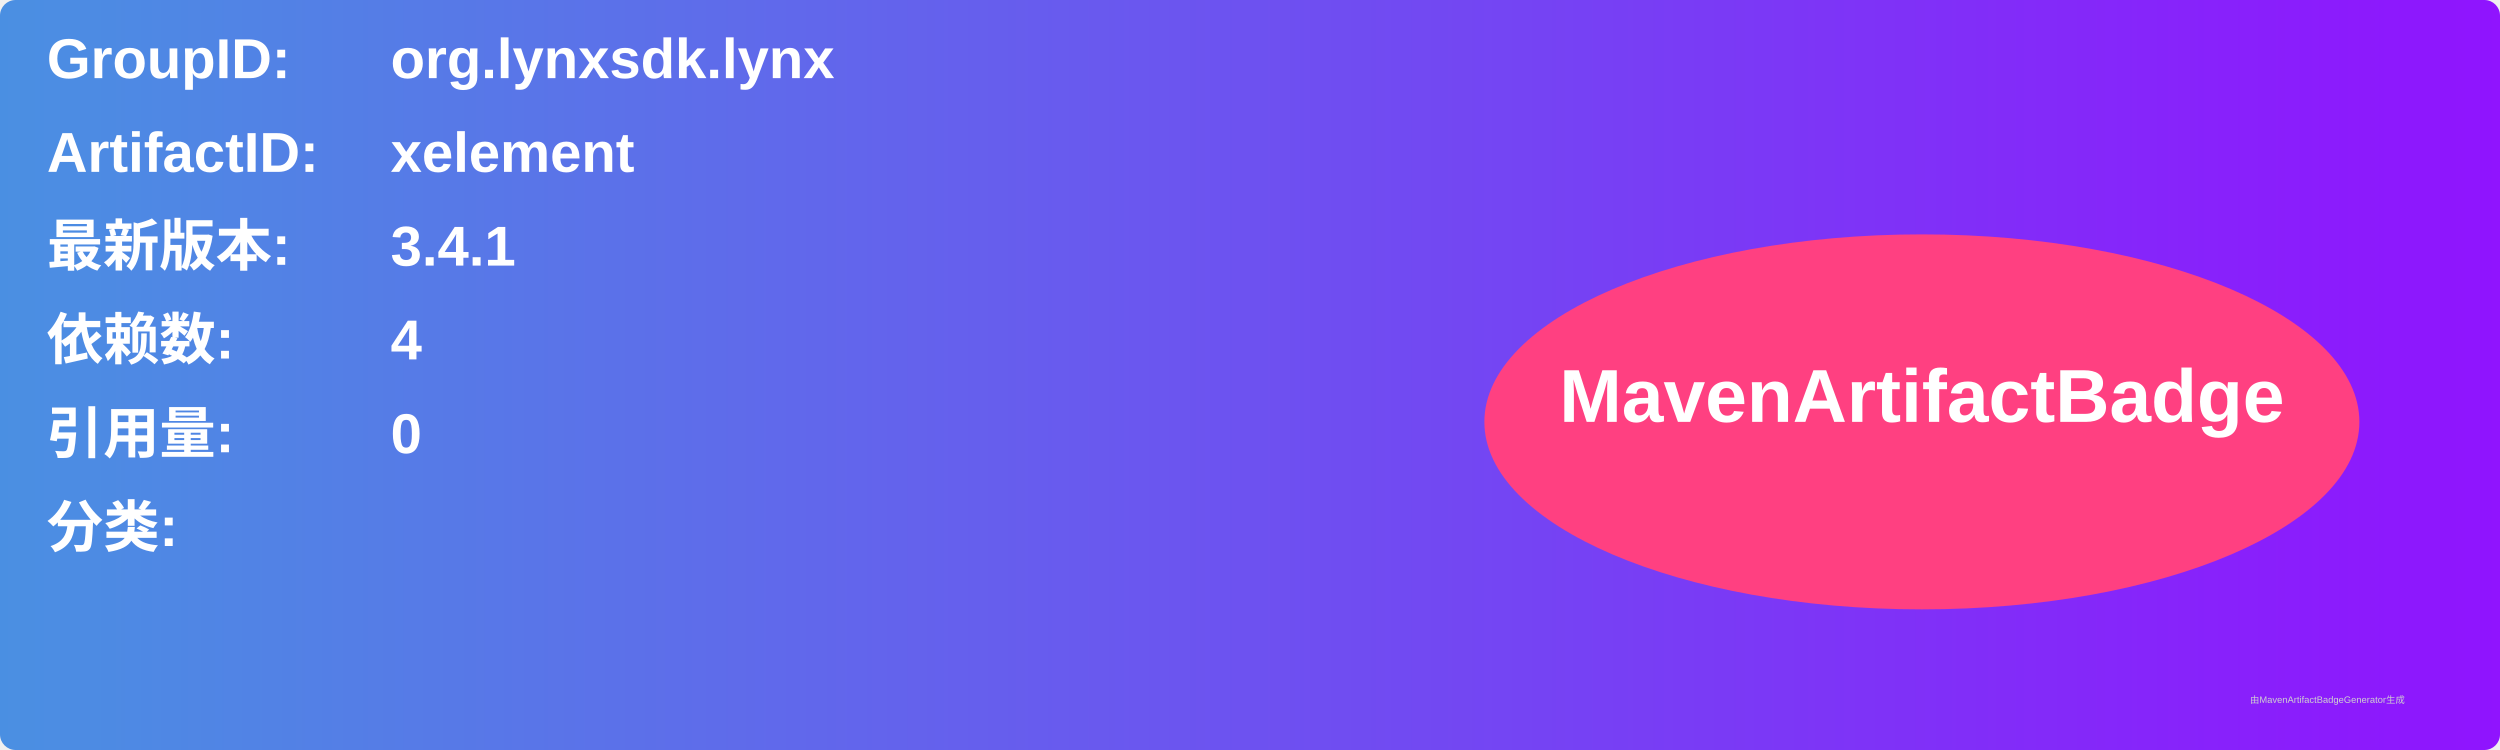
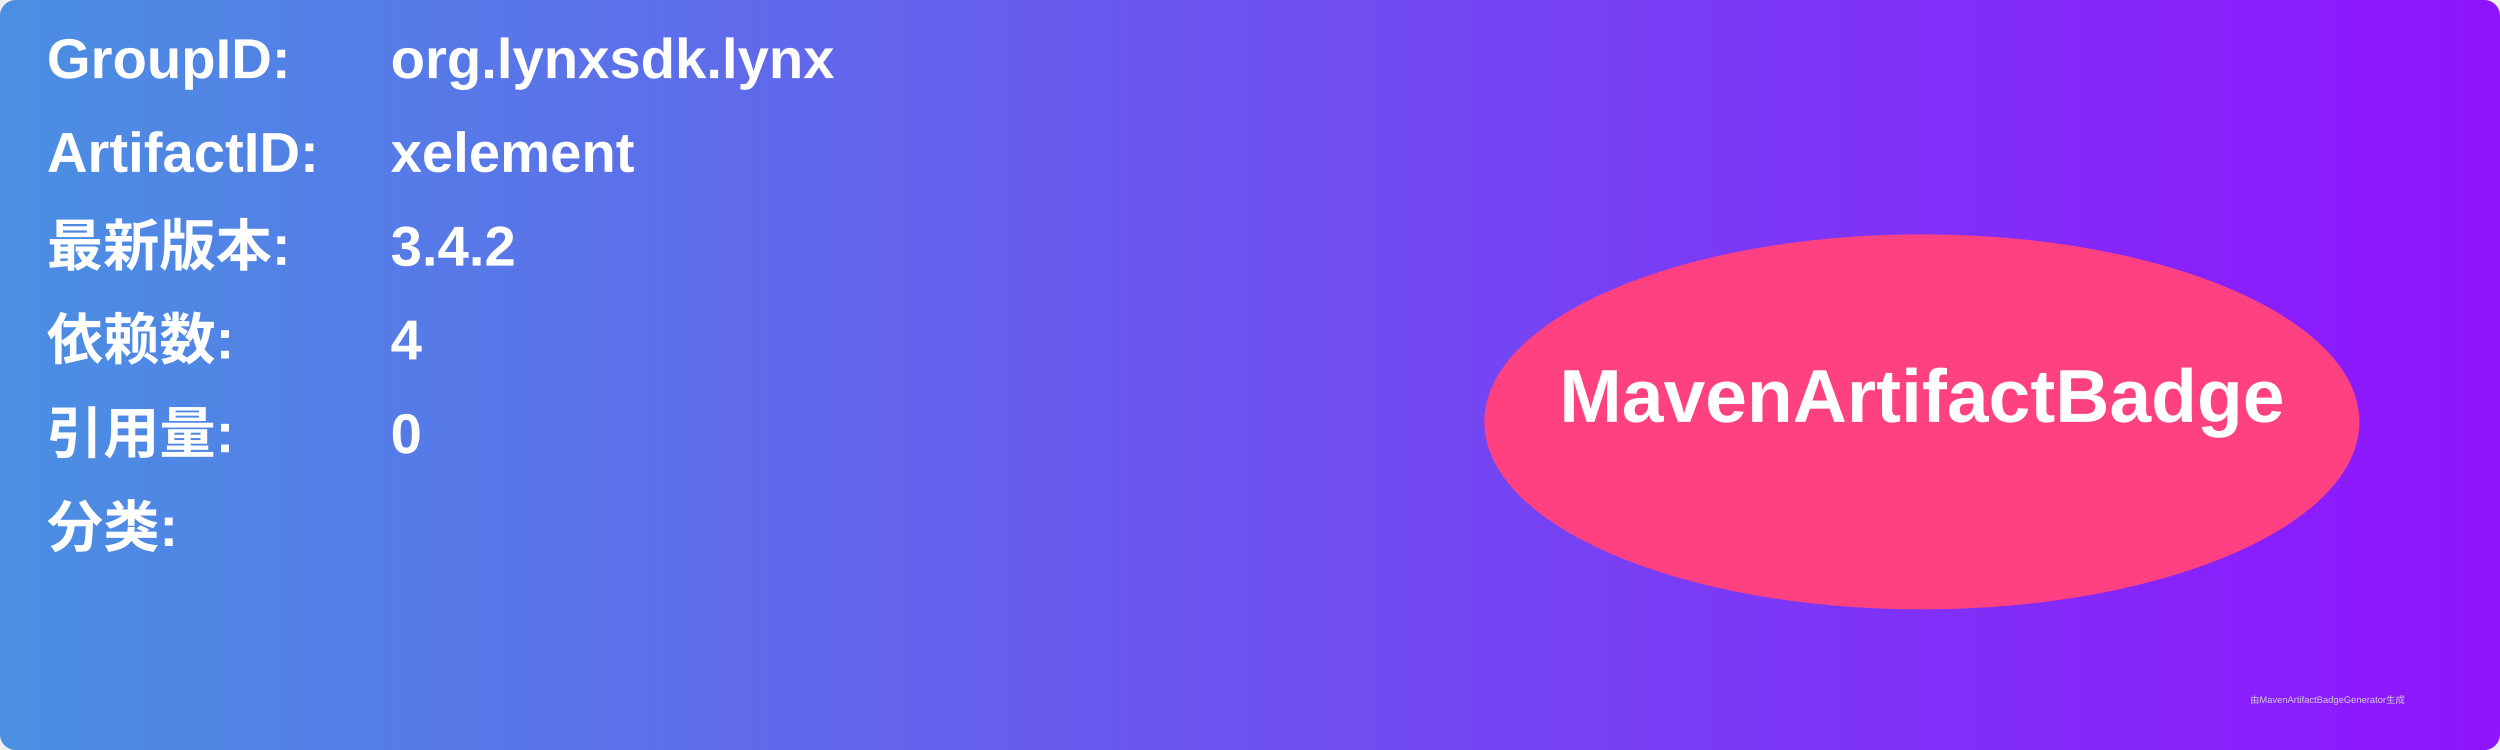
<svg xmlns="http://www.w3.org/2000/svg" width="800" height="240" viewBox="0 0 800 240">
  <linearGradient id="grad" x1="0%" y1="0%" x2="100%" y2="0%">
    <stop offset="0%" stop-color="#4a90e2" />
    <stop offset="100%" stop-color="#9013fe" />
  </linearGradient>
  <rect width="100%" height="100%" rx="5" ry="5" fill="url(#grad)" />
  <g transform="translate(15, 15)">
    <text x="0" y="10" font-family="Arial" font-size="18" fill="white" font-weight="bold" width="260">GroupID:</text>
    <text x="110" y="10" font-family="Arial" font-size="18" fill="white" font-weight="bold" width="460">org.lynxsdk.lynx</text>
    <text x="0" y="40" font-family="Arial" font-size="18" fill="white" font-weight="bold" width="260">ArtifactID:</text>
    <text x="110" y="40" font-family="Arial" font-size="18" fill="white" font-weight="bold" width="460">xelement</text>
    <text x="0" y="70" font-family="Arial" font-size="18" fill="white" font-weight="bold">最新版本:</text>
    <text x="110" y="70" font-family="Arial" font-size="18" fill="white" font-weight="bold">
-       <tspan font-weight="bold">3.4.1</tspan>
+       <tspan font-weight="bold">3.4.2</tspan>
    </text>
    <text x="0" y="100" font-family="Arial" font-size="18" fill="white" font-weight="bold">依赖数: </text>
    <text x="110" y="100" font-family="Arial" font-size="18" fill="white">
      <tspan font-weight="bold">4</tspan>
    </text>
    <text x="0" y="130" font-family="Arial" font-size="18" fill="white" font-weight="bold">引用量: </text>
    <text x="110" y="130" font-family="Arial" font-size="18" fill="white">
      <tspan font-weight="bold">0</tspan>
    </text>
    <text x="0" y="160" font-family="Arial" font-size="18" fill="white" font-weight="bold">分类:</text>
    <text x="10" y="190" font-family="Arial" font-size="10" fill="white">
      <tspan font-weight="bold" />
    </text>
    <ellipse cx="600" cy="120" rx="140" ry="60" fill="#ff4081" />
    <text x="600" y="120" text-anchor="middle" font-family="Arial" font-size="24" fill="white" font-weight="bold">MavenArtifactBadge</text>
  </g>
  <text x="720" y="225" font-family="Arial" font-size="3" fill="#d0d0d0">由MavenArtifactBadgeGenerator生成</text>
</svg>
